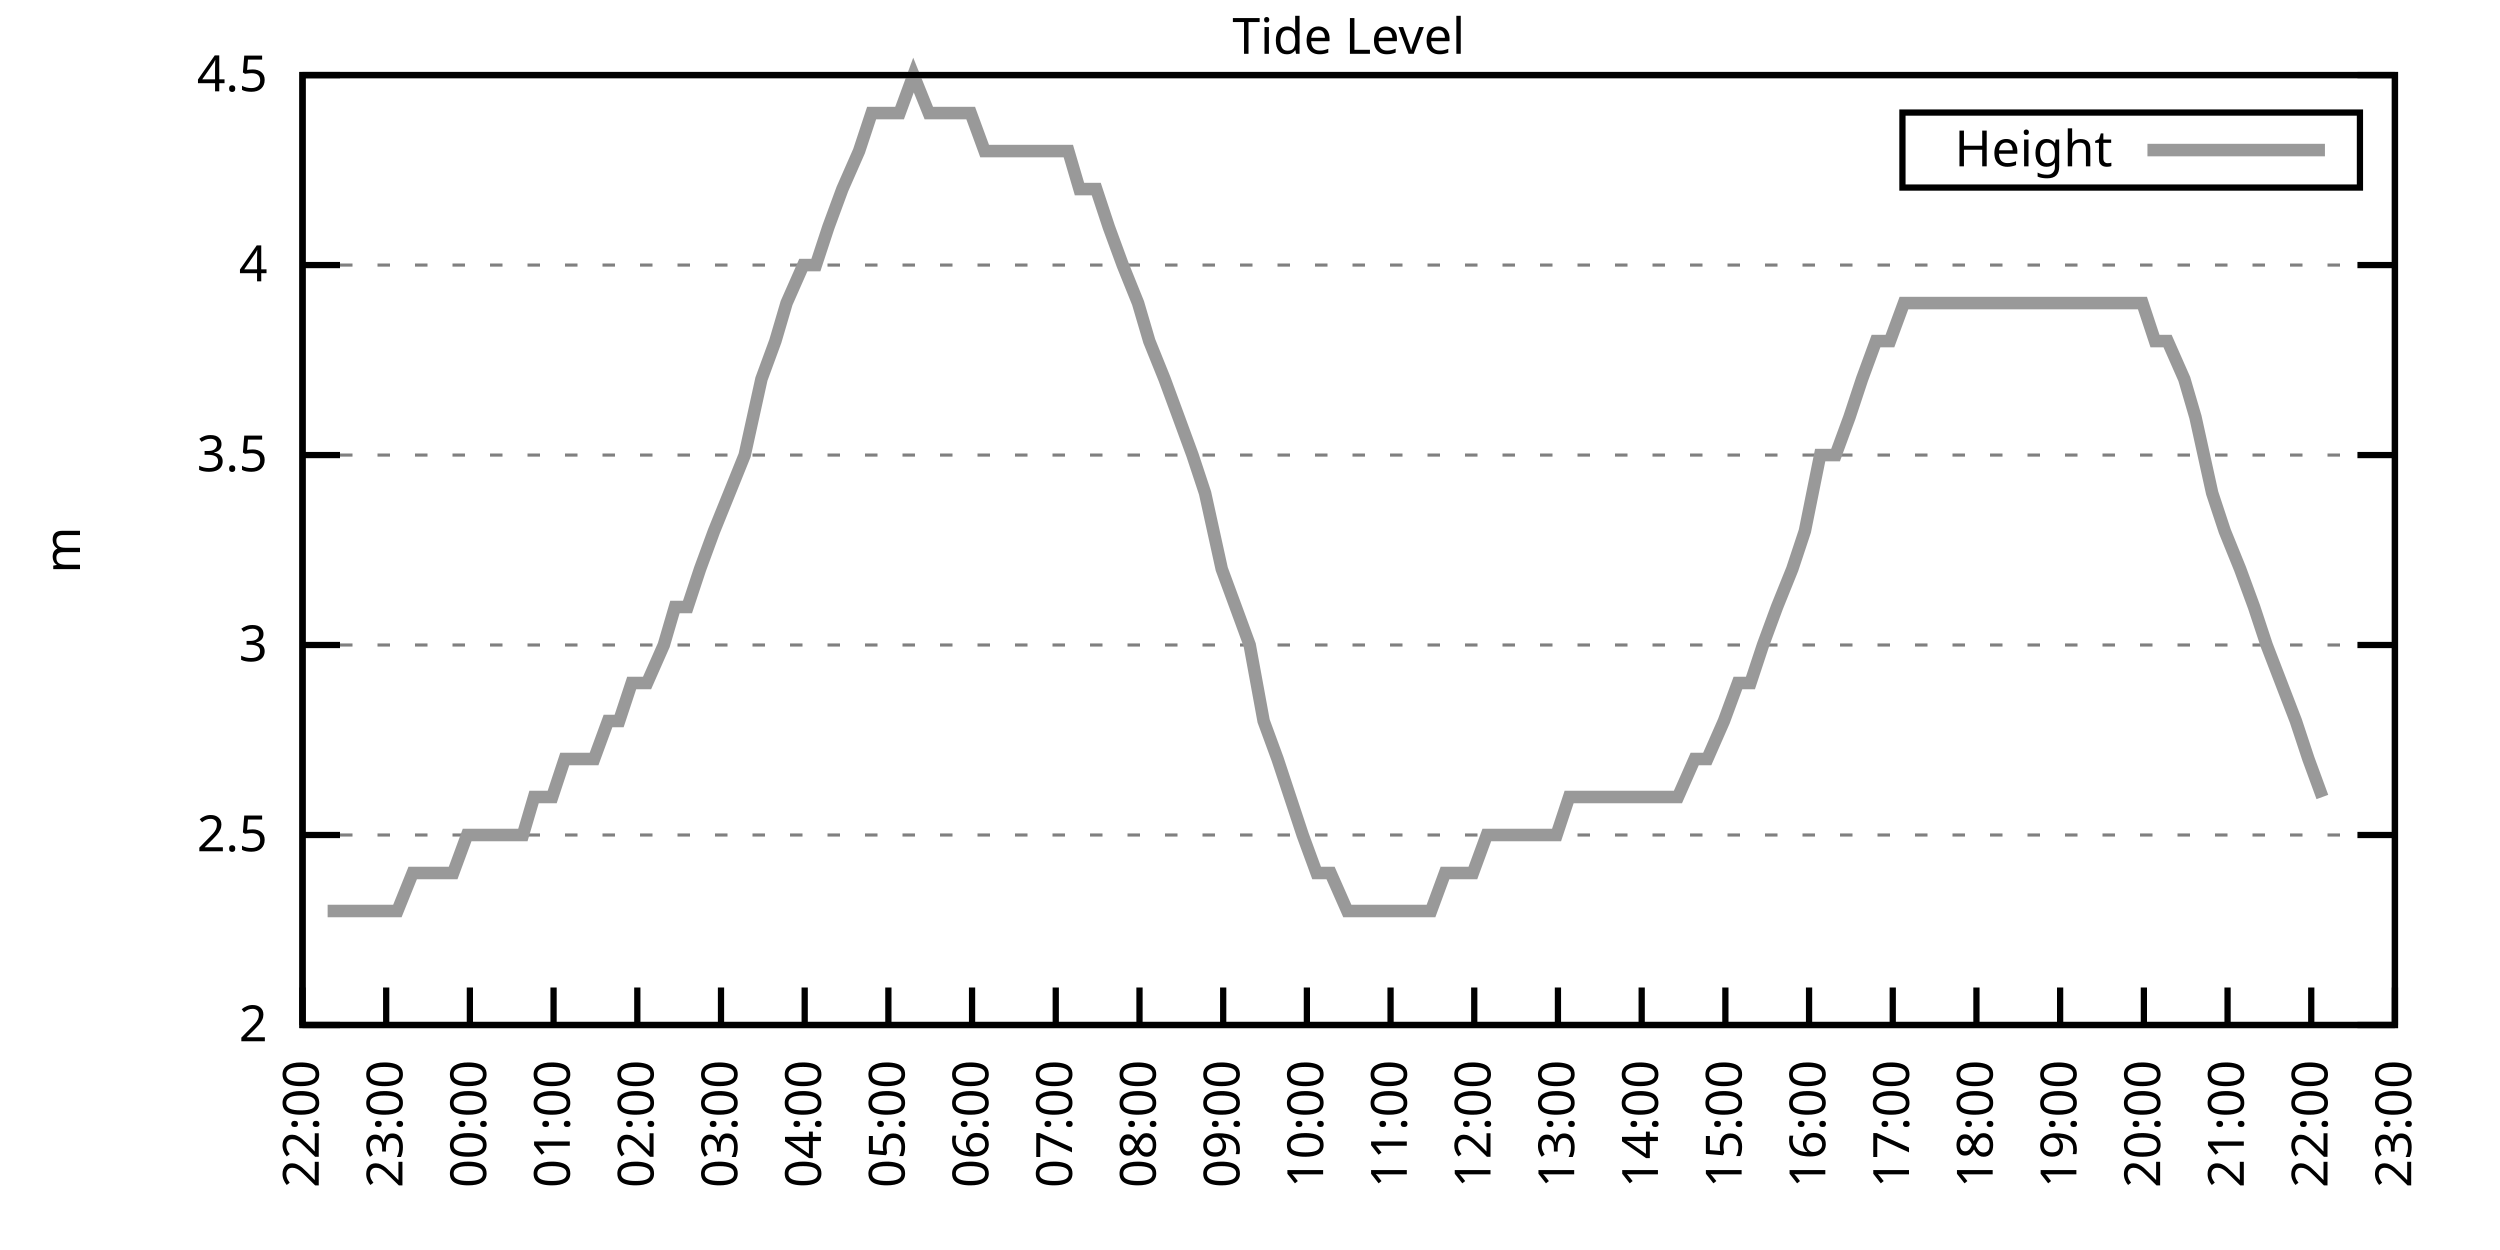
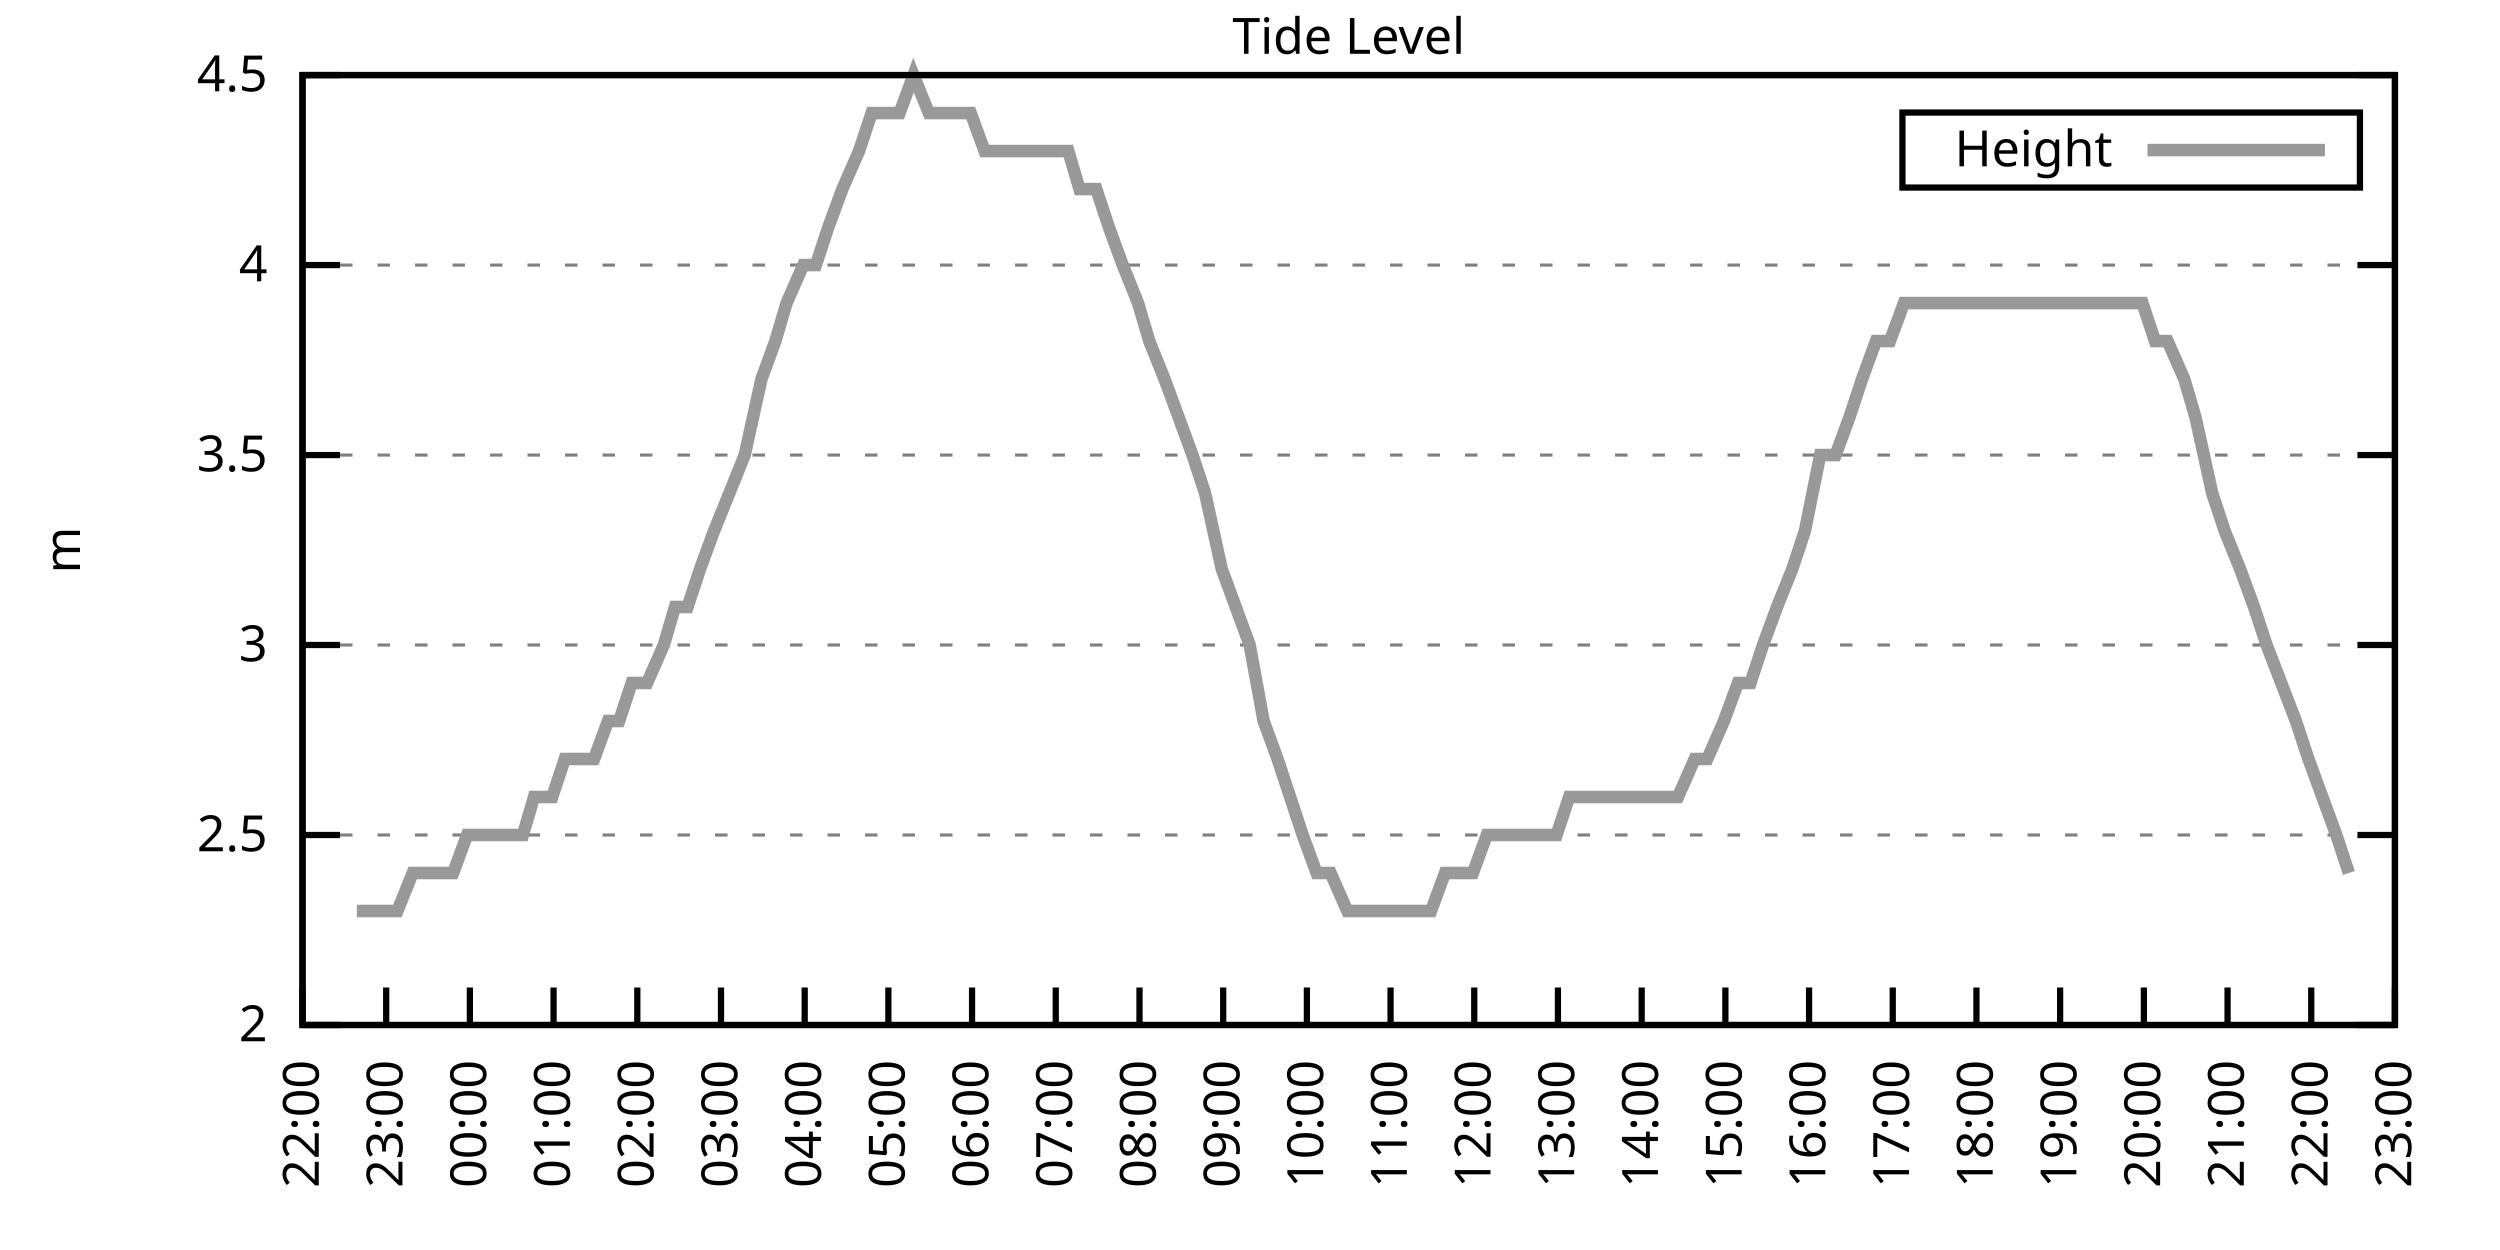
<svg xmlns="http://www.w3.org/2000/svg" xmlns:xlink="http://www.w3.org/1999/xlink" width="400" height="200" viewBox="0 0 400 200">
  <g id="gnuplot_canvas">
    <rect x="0" y="0" width="400" height="200" fill="none" />
    <defs>
      <circle id="gpDot" r="0.5" stroke-width="0.5" stroke="currentColor" />
      <path id="gpPt0" stroke-width="0.333" stroke="currentColor" d="M-1,0 h2 M0,-1 v2" />
      <path id="gpPt1" stroke-width="0.333" stroke="currentColor" d="M-1,-1 L1,1 M1,-1 L-1,1" />
      <path id="gpPt2" stroke-width="0.333" stroke="currentColor" d="M-1,0 L1,0 M0,-1 L0,1 M-1,-1 L1,1 M-1,1 L1,-1" />
      <rect id="gpPt3" stroke-width="0.333" stroke="currentColor" x="-1" y="-1" width="2" height="2" />
      <rect id="gpPt4" stroke-width="0.333" stroke="currentColor" fill="currentColor" x="-1" y="-1" width="2" height="2" />
      <circle id="gpPt5" stroke-width="0.333" stroke="currentColor" cx="0" cy="0" r="1" />
      <use xlink:href="#gpPt5" id="gpPt6" fill="currentColor" stroke="none" />
      <path id="gpPt7" stroke-width="0.333" stroke="currentColor" d="M0,-1.33 L-1.33,0.67 L1.33,0.67 z" />
      <use xlink:href="#gpPt7" id="gpPt8" fill="currentColor" stroke="none" />
      <use xlink:href="#gpPt7" id="gpPt9" stroke="currentColor" transform="rotate(180)" />
      <use xlink:href="#gpPt9" id="gpPt10" fill="currentColor" stroke="none" />
      <use xlink:href="#gpPt3" id="gpPt11" stroke="currentColor" transform="rotate(45)" />
      <use xlink:href="#gpPt11" id="gpPt12" fill="currentColor" stroke="none" />
      <path id="gpPt13" stroke-width="0.333" stroke="currentColor" d="M0,1.330 L1.265,0.411 L0.782,-1.067 L-0.782,-1.076 L-1.265,0.411 z" />
      <use xlink:href="#gpPt13" id="gpPt14" fill="currentColor" stroke="none" />
      <filter id="textbox" filterUnits="objectBoundingBox" x="0" y="0" height="1" width="1">
        <feFlood flood-color="white" flood-opacity="1" result="bgnd" />
        <feComposite in="SourceGraphic" in2="bgnd" operator="atop" />
      </filter>
      <filter id="greybox" filterUnits="objectBoundingBox" x="0" y="0" height="1" width="1">
        <feFlood flood-color="lightgrey" flood-opacity="1" result="grey" />
        <feComposite in="SourceGraphic" in2="grey" operator="atop" />
      </filter>
    </defs>
    <g fill="none" color="white" stroke="currentColor" stroke-width="1.00" stroke-linecap="butt" stroke-linejoin="miter">
</g>
    <g fill="none" color="black" stroke="currentColor" stroke-width="1.00" stroke-linecap="butt" stroke-linejoin="miter">
      <g stroke="none" shape-rendering="crispEdges">
        <polygon fill="rgb(255, 255, 255)" points="48.40,164.00 383.18,164.00 383.18,12.02 48.40,12.02 " />
      </g>
    </g>
    <g fill="none" color="black" stroke="currentColor" stroke-width="1.00" stroke-linecap="butt" stroke-linejoin="miter">
</g>
    <g fill="none" color="black" stroke="black" stroke-width="0.50" stroke-linecap="butt" stroke-linejoin="miter">
</g>
    <g fill="none" color="gray" stroke="currentColor" stroke-width="0.50" stroke-linecap="butt" stroke-linejoin="miter">
      <path stroke="gray" stroke-dasharray="2,4" class="gridline" d="M48.40,164.00 L383.19,164.00  " />
    </g>
    <g fill="none" color="gray" stroke="gray" stroke-width="1.00" stroke-linecap="butt" stroke-linejoin="miter">
</g>
    <g fill="none" color="black" stroke="currentColor" stroke-width="1.00" stroke-linecap="butt" stroke-linejoin="miter">
      <path stroke="black" d="M48.40,164.00 L54.40,164.00 M383.19,164.00 L377.19,164.00  " />
      <g transform="translate(42.80,166.60)" stroke="none" fill="black" font-family="Sans" font-size="8.00" text-anchor="end">
        <text>
          <tspan font-family="Sans"> 2</tspan>
        </text>
      </g>
    </g>
    <g fill="none" color="black" stroke="currentColor" stroke-width="1.00" stroke-linecap="butt" stroke-linejoin="miter">
</g>
    <g fill="none" color="black" stroke="black" stroke-width="0.50" stroke-linecap="butt" stroke-linejoin="miter">
</g>
    <g fill="none" color="gray" stroke="currentColor" stroke-width="0.50" stroke-linecap="butt" stroke-linejoin="miter">
      <path stroke="gray" stroke-dasharray="2,4" class="gridline" d="M48.40,133.60 L383.19,133.60  " />
    </g>
    <g fill="none" color="gray" stroke="gray" stroke-width="1.00" stroke-linecap="butt" stroke-linejoin="miter">
</g>
    <g fill="none" color="black" stroke="currentColor" stroke-width="1.00" stroke-linecap="butt" stroke-linejoin="miter">
      <path stroke="black" d="M48.40,133.60 L54.40,133.60 M383.19,133.60 L377.19,133.60  " />
      <g transform="translate(42.80,136.20)" stroke="none" fill="black" font-family="Sans" font-size="8.00" text-anchor="end">
        <text>
          <tspan font-family="Sans"> 2.5</tspan>
        </text>
      </g>
    </g>
    <g fill="none" color="black" stroke="currentColor" stroke-width="1.00" stroke-linecap="butt" stroke-linejoin="miter">
</g>
    <g fill="none" color="black" stroke="black" stroke-width="0.50" stroke-linecap="butt" stroke-linejoin="miter">
</g>
    <g fill="none" color="gray" stroke="currentColor" stroke-width="0.50" stroke-linecap="butt" stroke-linejoin="miter">
      <path stroke="gray" stroke-dasharray="2,4" class="gridline" d="M48.40,103.20 L383.19,103.20  " />
    </g>
    <g fill="none" color="gray" stroke="gray" stroke-width="1.00" stroke-linecap="butt" stroke-linejoin="miter">
</g>
    <g fill="none" color="black" stroke="currentColor" stroke-width="1.00" stroke-linecap="butt" stroke-linejoin="miter">
      <path stroke="black" d="M48.40,103.20 L54.40,103.20 M383.19,103.20 L377.19,103.20  " />
      <g transform="translate(42.80,105.80)" stroke="none" fill="black" font-family="Sans" font-size="8.00" text-anchor="end">
        <text>
          <tspan font-family="Sans"> 3</tspan>
        </text>
      </g>
    </g>
    <g fill="none" color="black" stroke="currentColor" stroke-width="1.00" stroke-linecap="butt" stroke-linejoin="miter">
</g>
    <g fill="none" color="black" stroke="black" stroke-width="0.50" stroke-linecap="butt" stroke-linejoin="miter">
</g>
    <g fill="none" color="gray" stroke="currentColor" stroke-width="0.50" stroke-linecap="butt" stroke-linejoin="miter">
      <path stroke="gray" stroke-dasharray="2,4" class="gridline" d="M48.40,72.81 L383.19,72.81  " />
    </g>
    <g fill="none" color="gray" stroke="gray" stroke-width="1.00" stroke-linecap="butt" stroke-linejoin="miter">
</g>
    <g fill="none" color="black" stroke="currentColor" stroke-width="1.00" stroke-linecap="butt" stroke-linejoin="miter">
      <path stroke="black" d="M48.40,72.81 L54.40,72.81 M383.19,72.81 L377.19,72.81  " />
      <g transform="translate(42.80,75.41)" stroke="none" fill="black" font-family="Sans" font-size="8.00" text-anchor="end">
        <text>
          <tspan font-family="Sans"> 3.5</tspan>
        </text>
      </g>
    </g>
    <g fill="none" color="black" stroke="currentColor" stroke-width="1.00" stroke-linecap="butt" stroke-linejoin="miter">
</g>
    <g fill="none" color="black" stroke="black" stroke-width="0.50" stroke-linecap="butt" stroke-linejoin="miter">
</g>
    <g fill="none" color="gray" stroke="currentColor" stroke-width="0.50" stroke-linecap="butt" stroke-linejoin="miter">
      <path stroke="gray" stroke-dasharray="2,4" class="gridline" d="M48.40,42.41 L383.19,42.41  " />
    </g>
    <g fill="none" color="gray" stroke="gray" stroke-width="1.00" stroke-linecap="butt" stroke-linejoin="miter">
</g>
    <g fill="none" color="black" stroke="currentColor" stroke-width="1.00" stroke-linecap="butt" stroke-linejoin="miter">
      <path stroke="black" d="M48.40,42.41 L54.40,42.41 M383.19,42.41 L377.19,42.41  " />
      <g transform="translate(42.80,45.01)" stroke="none" fill="black" font-family="Sans" font-size="8.00" text-anchor="end">
        <text>
          <tspan font-family="Sans"> 4</tspan>
        </text>
      </g>
    </g>
    <g fill="none" color="black" stroke="currentColor" stroke-width="1.00" stroke-linecap="butt" stroke-linejoin="miter">
</g>
    <g fill="none" color="black" stroke="black" stroke-width="0.50" stroke-linecap="butt" stroke-linejoin="miter">
</g>
    <g fill="none" color="gray" stroke="currentColor" stroke-width="0.50" stroke-linecap="butt" stroke-linejoin="miter">
      <path stroke="gray" stroke-dasharray="2,4" class="gridline" d="M48.40,12.01 L383.19,12.01  " />
    </g>
    <g fill="none" color="gray" stroke="gray" stroke-width="1.00" stroke-linecap="butt" stroke-linejoin="miter">
</g>
    <g fill="none" color="black" stroke="currentColor" stroke-width="1.00" stroke-linecap="butt" stroke-linejoin="miter">
      <path stroke="black" d="M48.40,12.01 L54.40,12.01 M383.19,12.01 L377.19,12.01  " />
      <g transform="translate(42.80,14.61)" stroke="none" fill="black" font-family="Sans" font-size="8.00" text-anchor="end">
        <text>
          <tspan font-family="Sans"> 4.5</tspan>
        </text>
      </g>
    </g>
    <g fill="none" color="black" stroke="currentColor" stroke-width="1.00" stroke-linecap="butt" stroke-linejoin="miter">
      <path stroke="black" d="M48.40,164.00 L48.40,158.00  " />
      <g transform="translate(51.00,169.60) rotate(270.00)" stroke="none" fill="black" font-family="Sans" font-size="8.00" text-anchor="end">
        <text>
          <tspan font-family="Sans">22:00</tspan>
        </text>
      </g>
    </g>
    <g fill="none" color="black" stroke="currentColor" stroke-width="1.00" stroke-linecap="butt" stroke-linejoin="miter">
      <path stroke="black" d="M61.79,164.00 L61.79,158.00  " />
      <g transform="translate(64.39,169.60) rotate(270.00)" stroke="none" fill="black" font-family="Sans" font-size="8.00" text-anchor="end">
        <text>
          <tspan font-family="Sans">23:00</tspan>
        </text>
      </g>
    </g>
    <g fill="none" color="black" stroke="currentColor" stroke-width="1.00" stroke-linecap="butt" stroke-linejoin="miter">
      <path stroke="black" d="M75.18,164.00 L75.18,158.00  " />
      <g transform="translate(77.78,169.60) rotate(270.00)" stroke="none" fill="black" font-family="Sans" font-size="8.00" text-anchor="end">
        <text>
          <tspan font-family="Sans">00:00</tspan>
        </text>
      </g>
    </g>
    <g fill="none" color="black" stroke="currentColor" stroke-width="1.00" stroke-linecap="butt" stroke-linejoin="miter">
      <path stroke="black" d="M88.57,164.00 L88.57,158.00  " />
      <g transform="translate(91.17,169.60) rotate(270.00)" stroke="none" fill="black" font-family="Sans" font-size="8.00" text-anchor="end">
        <text>
          <tspan font-family="Sans">01:00</tspan>
        </text>
      </g>
    </g>
    <g fill="none" color="black" stroke="currentColor" stroke-width="1.00" stroke-linecap="butt" stroke-linejoin="miter">
      <path stroke="black" d="M101.97,164.00 L101.97,158.00  " />
      <g transform="translate(104.57,169.60) rotate(270.00)" stroke="none" fill="black" font-family="Sans" font-size="8.00" text-anchor="end">
        <text>
          <tspan font-family="Sans">02:00</tspan>
        </text>
      </g>
    </g>
    <g fill="none" color="black" stroke="currentColor" stroke-width="1.00" stroke-linecap="butt" stroke-linejoin="miter">
      <path stroke="black" d="M115.36,164.00 L115.36,158.00  " />
      <g transform="translate(117.96,169.60) rotate(270.00)" stroke="none" fill="black" font-family="Sans" font-size="8.00" text-anchor="end">
        <text>
          <tspan font-family="Sans">03:00</tspan>
        </text>
      </g>
    </g>
    <g fill="none" color="black" stroke="currentColor" stroke-width="1.00" stroke-linecap="butt" stroke-linejoin="miter">
      <path stroke="black" d="M128.75,164.00 L128.75,158.00  " />
      <g transform="translate(131.35,169.60) rotate(270.00)" stroke="none" fill="black" font-family="Sans" font-size="8.00" text-anchor="end">
        <text>
          <tspan font-family="Sans">04:00</tspan>
        </text>
      </g>
    </g>
    <g fill="none" color="black" stroke="currentColor" stroke-width="1.00" stroke-linecap="butt" stroke-linejoin="miter">
      <path stroke="black" d="M142.14,164.00 L142.14,158.00  " />
      <g transform="translate(144.74,169.60) rotate(270.00)" stroke="none" fill="black" font-family="Sans" font-size="8.00" text-anchor="end">
        <text>
          <tspan font-family="Sans">05:00</tspan>
        </text>
      </g>
    </g>
    <g fill="none" color="black" stroke="currentColor" stroke-width="1.00" stroke-linecap="butt" stroke-linejoin="miter">
      <path stroke="black" d="M155.53,164.00 L155.53,158.00  " />
      <g transform="translate(158.13,169.60) rotate(270.00)" stroke="none" fill="black" font-family="Sans" font-size="8.00" text-anchor="end">
        <text>
          <tspan font-family="Sans">06:00</tspan>
        </text>
      </g>
    </g>
    <g fill="none" color="black" stroke="currentColor" stroke-width="1.00" stroke-linecap="butt" stroke-linejoin="miter">
      <path stroke="black" d="M168.92,164.00 L168.92,158.00  " />
      <g transform="translate(171.52,169.60) rotate(270.00)" stroke="none" fill="black" font-family="Sans" font-size="8.00" text-anchor="end">
        <text>
          <tspan font-family="Sans">07:00</tspan>
        </text>
      </g>
    </g>
    <g fill="none" color="black" stroke="currentColor" stroke-width="1.00" stroke-linecap="butt" stroke-linejoin="miter">
      <path stroke="black" d="M182.32,164.00 L182.32,158.00  " />
      <g transform="translate(184.92,169.60) rotate(270.00)" stroke="none" fill="black" font-family="Sans" font-size="8.00" text-anchor="end">
        <text>
          <tspan font-family="Sans">08:00</tspan>
        </text>
      </g>
    </g>
    <g fill="none" color="black" stroke="currentColor" stroke-width="1.00" stroke-linecap="butt" stroke-linejoin="miter">
      <path stroke="black" d="M195.71,164.00 L195.71,158.00  " />
      <g transform="translate(198.31,169.60) rotate(270.00)" stroke="none" fill="black" font-family="Sans" font-size="8.00" text-anchor="end">
        <text>
          <tspan font-family="Sans">09:00</tspan>
        </text>
      </g>
    </g>
    <g fill="none" color="black" stroke="currentColor" stroke-width="1.00" stroke-linecap="butt" stroke-linejoin="miter">
      <path stroke="black" d="M209.10,164.00 L209.10,158.00  " />
      <g transform="translate(211.70,169.60) rotate(270.00)" stroke="none" fill="black" font-family="Sans" font-size="8.00" text-anchor="end">
        <text>
          <tspan font-family="Sans">10:00</tspan>
        </text>
      </g>
    </g>
    <g fill="none" color="black" stroke="currentColor" stroke-width="1.00" stroke-linecap="butt" stroke-linejoin="miter">
      <path stroke="black" d="M222.49,164.00 L222.49,158.00  " />
      <g transform="translate(225.09,169.60) rotate(270.00)" stroke="none" fill="black" font-family="Sans" font-size="8.00" text-anchor="end">
        <text>
          <tspan font-family="Sans">11:00</tspan>
        </text>
      </g>
    </g>
    <g fill="none" color="black" stroke="currentColor" stroke-width="1.00" stroke-linecap="butt" stroke-linejoin="miter">
      <path stroke="black" d="M235.88,164.00 L235.88,158.00  " />
      <g transform="translate(238.48,169.60) rotate(270.00)" stroke="none" fill="black" font-family="Sans" font-size="8.00" text-anchor="end">
        <text>
          <tspan font-family="Sans">12:00</tspan>
        </text>
      </g>
    </g>
    <g fill="none" color="black" stroke="currentColor" stroke-width="1.00" stroke-linecap="butt" stroke-linejoin="miter">
      <path stroke="black" d="M249.27,164.00 L249.27,158.00  " />
      <g transform="translate(251.87,169.60) rotate(270.00)" stroke="none" fill="black" font-family="Sans" font-size="8.00" text-anchor="end">
        <text>
          <tspan font-family="Sans">13:00</tspan>
        </text>
      </g>
    </g>
    <g fill="none" color="black" stroke="currentColor" stroke-width="1.00" stroke-linecap="butt" stroke-linejoin="miter">
      <path stroke="black" d="M262.67,164.00 L262.67,158.00  " />
      <g transform="translate(265.27,169.60) rotate(270.00)" stroke="none" fill="black" font-family="Sans" font-size="8.00" text-anchor="end">
        <text>
          <tspan font-family="Sans">14:00</tspan>
        </text>
      </g>
    </g>
    <g fill="none" color="black" stroke="currentColor" stroke-width="1.00" stroke-linecap="butt" stroke-linejoin="miter">
      <path stroke="black" d="M276.06,164.00 L276.06,158.00  " />
      <g transform="translate(278.66,169.60) rotate(270.00)" stroke="none" fill="black" font-family="Sans" font-size="8.00" text-anchor="end">
        <text>
          <tspan font-family="Sans">15:00</tspan>
        </text>
      </g>
    </g>
    <g fill="none" color="black" stroke="currentColor" stroke-width="1.00" stroke-linecap="butt" stroke-linejoin="miter">
      <path stroke="black" d="M289.45,164.00 L289.45,158.00  " />
      <g transform="translate(292.05,169.60) rotate(270.00)" stroke="none" fill="black" font-family="Sans" font-size="8.00" text-anchor="end">
        <text>
          <tspan font-family="Sans">16:00</tspan>
        </text>
      </g>
    </g>
    <g fill="none" color="black" stroke="currentColor" stroke-width="1.00" stroke-linecap="butt" stroke-linejoin="miter">
      <path stroke="black" d="M302.84,164.00 L302.84,158.00  " />
      <g transform="translate(305.44,169.60) rotate(270.00)" stroke="none" fill="black" font-family="Sans" font-size="8.00" text-anchor="end">
        <text>
          <tspan font-family="Sans">17:00</tspan>
        </text>
      </g>
    </g>
    <g fill="none" color="black" stroke="currentColor" stroke-width="1.00" stroke-linecap="butt" stroke-linejoin="miter">
      <path stroke="black" d="M316.23,164.00 L316.23,158.00  " />
      <g transform="translate(318.83,169.60) rotate(270.00)" stroke="none" fill="black" font-family="Sans" font-size="8.00" text-anchor="end">
        <text>
          <tspan font-family="Sans">18:00</tspan>
        </text>
      </g>
    </g>
    <g fill="none" color="black" stroke="currentColor" stroke-width="1.00" stroke-linecap="butt" stroke-linejoin="miter">
      <path stroke="black" d="M329.62,164.00 L329.62,158.00  " />
      <g transform="translate(332.22,169.60) rotate(270.00)" stroke="none" fill="black" font-family="Sans" font-size="8.00" text-anchor="end">
        <text>
          <tspan font-family="Sans">19:00</tspan>
        </text>
      </g>
    </g>
    <g fill="none" color="black" stroke="currentColor" stroke-width="1.00" stroke-linecap="butt" stroke-linejoin="miter">
      <path stroke="black" d="M343.02,164.00 L343.02,158.00  " />
      <g transform="translate(345.62,169.60) rotate(270.00)" stroke="none" fill="black" font-family="Sans" font-size="8.00" text-anchor="end">
        <text>
          <tspan font-family="Sans">20:00</tspan>
        </text>
      </g>
    </g>
    <g fill="none" color="black" stroke="currentColor" stroke-width="1.00" stroke-linecap="butt" stroke-linejoin="miter">
      <path stroke="black" d="M356.41,164.00 L356.41,158.00  " />
      <g transform="translate(359.01,169.60) rotate(270.00)" stroke="none" fill="black" font-family="Sans" font-size="8.00" text-anchor="end">
        <text>
          <tspan font-family="Sans">21:00</tspan>
        </text>
      </g>
    </g>
    <g fill="none" color="black" stroke="currentColor" stroke-width="1.00" stroke-linecap="butt" stroke-linejoin="miter">
      <path stroke="black" d="M369.80,164.00 L369.80,158.00  " />
      <g transform="translate(372.40,169.60) rotate(270.00)" stroke="none" fill="black" font-family="Sans" font-size="8.00" text-anchor="end">
        <text>
          <tspan font-family="Sans">22:00</tspan>
        </text>
      </g>
    </g>
    <g fill="none" color="black" stroke="currentColor" stroke-width="1.00" stroke-linecap="butt" stroke-linejoin="miter">
      <path stroke="black" d="M383.19,164.00 L383.19,158.00  " />
      <g transform="translate(385.79,169.60) rotate(270.00)" stroke="none" fill="black" font-family="Sans" font-size="8.00" text-anchor="end">
        <text>
          <tspan font-family="Sans">23:00</tspan>
        </text>
      </g>
    </g>
    <g fill="none" color="black" stroke="currentColor" stroke-width="1.00" stroke-linecap="butt" stroke-linejoin="miter">
</g>
    <g fill="none" color="black" stroke="currentColor" stroke-width="1.00" stroke-linecap="butt" stroke-linejoin="miter">
      <path stroke="black" d="M48.40,12.01 L48.40,164.00 L383.19,164.00 L383.19,12.01 L48.40,12.01 Z  " />
    </g>
    <g fill="none" color="black" stroke="currentColor" stroke-width="1.00" stroke-linecap="butt" stroke-linejoin="miter">
</g>
    <g fill="none" color="black" stroke="currentColor" stroke-width="1.00" stroke-linecap="butt" stroke-linejoin="miter">
      <path stroke="black" d="M304.39,30.01 L304.39,18.01 L377.59,18.01 L377.59,30.01 L304.39,30.01 Z  " />
    </g>
    <g id="Tide_level_plot_1">
      <g fill="none" color="white" stroke="black" stroke-width="2.00" stroke-linecap="butt" stroke-linejoin="miter">
</g>
      <g fill="none" color="black" stroke="currentColor" stroke-width="2.00" stroke-linecap="butt" stroke-linejoin="miter">
        <g transform="translate(337.99,26.61)" stroke="none" fill="black" font-family="Sans" font-size="8.00" text-anchor="end">
          <text>
            <tspan font-family="Sans">Height</tspan>
          </text>
        </g>
      </g>
      <g fill="none" color="black" stroke="currentColor" stroke-width="2.00" stroke-linecap="butt" stroke-linejoin="miter">
-         <path stroke="rgb(153, 153, 153)" d="M343.59,24.01 L371.99,24.01 M52.42,145.76 L54.65,145.76 L57.10,145.76 L59.34,145.76 L61.35,145.76 L63.58,145.76   L66.03,139.68 L68.26,139.68 L70.27,139.68 L72.50,139.68 L74.74,133.60 L76.97,133.60 L78.75,133.60 L80.76,133.60   L83.66,133.60 L85.45,127.52 L88.35,127.52 L90.36,121.44 L92.15,121.44 L95.05,121.44 L97.28,115.36 L99.06,115.36   L101.07,109.28 L103.53,109.28 L106.21,103.20 L107.99,97.12 L110.00,97.12 L112.01,91.04 L114.24,84.97 L116.70,78.89   L119.15,72.81 L121.83,60.65 L124.06,54.57 L125.85,48.49 L128.53,42.41 L130.54,42.41 L132.54,36.33 L134.78,30.25   L137.45,24.17 L139.46,18.09 L141.69,18.09 L143.93,18.09 L146.16,12.01 L148.61,18.09 L150.62,18.09 L152.63,18.09   L155.31,18.09 L157.54,24.17 L159.55,24.17 L161.78,24.17 L164.01,24.17 L166.25,24.17 L168.70,24.17 L170.93,24.17   L172.72,30.25 L175.40,30.25 L177.41,36.33 L179.64,42.41 L182.09,48.49 L183.88,54.57 L186.33,60.65 L188.57,66.73   L190.80,72.81 L192.81,78.89 L195.48,91.04 L197.72,97.12 L199.95,103.20 L202.18,115.36 L204.41,121.44 L206.42,127.52   L208.43,133.60 L210.66,139.68 L212.89,139.68 L215.57,145.76 L217.80,145.76 L220.04,145.76 L222.04,145.76 L224.28,145.76   L226.51,145.76 L228.96,145.76 L231.20,139.68 L233.43,139.68 L235.66,139.68 L237.89,133.60 L239.68,133.60 L242.36,133.60   L244.59,133.60 L246.37,133.60 L249.05,133.60 L251.06,127.52 L253.07,127.52 L255.52,127.52 L257.76,127.52 L259.76,127.52   L262.00,127.52 L264.23,127.52 L266.24,127.52 L268.47,127.52 L271.15,121.44 L273.16,121.44 L275.83,115.36 L278.07,109.28   L280.07,109.28 L282.08,103.20 L284.32,97.12 L286.77,91.04 L288.78,84.97 L291.23,72.81 L293.69,72.81 L295.92,66.73   L297.93,60.65 L300.16,54.57 L302.39,54.57 L304.63,48.49 L306.86,48.49 L308.87,48.49 L311.32,48.49 L313.33,48.49   L315.79,48.49 L318.02,48.49 L320.03,48.49 L322.48,48.49 L324.71,48.49 L326.95,48.49 L329.18,48.49 L331.41,48.49   L333.42,48.49 L336.10,48.49 L338.33,48.49 L340.34,48.49 L342.79,48.49 L344.80,54.57 L346.81,54.57 L349.49,60.65   L351.27,66.73 L353.95,78.89 L355.96,84.97 L358.42,91.04 L360.65,97.12 L362.66,103.20 L367.34,115.36 L369.35,121.44   L371.58,127.52  " />
+         <path stroke="rgb(153, 153, 153)" d="M343.59,24.01 L371.99,24.01 M57.10,145.76 L59.34,145.76 L61.35,145.76 L63.58,145.76 L66.03,139.68 L68.26,139.68   L70.27,139.68 L72.50,139.68 L74.74,133.60 L76.97,133.60 L78.75,133.60 L80.76,133.60 L83.66,133.60 L85.45,127.52   L88.35,127.52 L90.36,121.44 L92.15,121.44 L95.05,121.44 L97.28,115.36 L99.06,115.36 L101.07,109.28 L103.53,109.28   L106.21,103.20 L107.99,97.12 L110.00,97.12 L112.01,91.04 L114.24,84.97 L116.70,78.89 L119.15,72.81 L121.83,60.65   L124.06,54.57 L125.85,48.49 L128.53,42.41 L130.54,42.41 L132.54,36.33 L134.78,30.25 L137.45,24.17 L139.46,18.09   L141.69,18.09 L143.93,18.09 L146.16,12.01 L148.61,18.09 L150.62,18.09 L152.63,18.09 L155.31,18.09 L157.54,24.17   L159.55,24.17 L161.78,24.17 L164.01,24.17 L166.25,24.17 L168.70,24.17 L170.93,24.17 L172.72,30.25 L175.40,30.25   L177.41,36.33 L179.64,42.41 L182.09,48.49 L183.88,54.57 L186.33,60.65 L188.57,66.73 L190.80,72.81 L192.81,78.89   L195.48,91.04 L197.72,97.12 L199.95,103.20 L202.18,115.36 L204.41,121.44 L206.42,127.52 L208.43,133.60 L210.66,139.68   L212.89,139.68 L215.57,145.76 L217.80,145.76 L220.04,145.76 L222.04,145.76 L224.28,145.76 L226.51,145.76 L228.96,145.76   L231.20,139.68 L233.43,139.68 L235.66,139.68 L237.89,133.60 L239.68,133.60 L242.36,133.60 L244.59,133.60 L246.37,133.60   L249.05,133.60 L251.06,127.52 L253.07,127.52 L255.52,127.52 L257.76,127.52 L259.76,127.52 L262.00,127.52 L264.23,127.52   L266.24,127.52 L268.47,127.52 L271.15,121.44 L273.16,121.44 L275.83,115.36 L278.07,109.28 L280.07,109.28 L282.08,103.20   L284.32,97.12 L286.77,91.04 L288.78,84.97 L291.23,72.81 L293.69,72.81 L295.92,66.73 L297.93,60.65 L300.16,54.57   L302.39,54.57 L304.63,48.49 L306.86,48.49 L308.87,48.49 L311.32,48.49 L313.33,48.49 L315.79,48.49 L318.02,48.49   L320.03,48.49 L322.48,48.49 L324.71,48.49 L326.95,48.49 L329.18,48.49 L331.41,48.49 L333.42,48.49 L336.10,48.49   L338.33,48.49 L340.34,48.49 L342.79,48.49 L344.80,54.57 L346.81,54.57 L349.49,60.65 L351.27,66.73 L353.95,78.89   L355.96,84.97 L358.42,91.04 L360.65,97.12 L362.66,103.20 L367.34,115.36 L369.35,121.44 L371.58,127.52 L373.82,133.60   L375.82,139.68  " />
      </g>
    </g>
    <g fill="none" color="black" stroke="currentColor" stroke-width="2.00" stroke-linecap="butt" stroke-linejoin="miter">
</g>
    <g fill="none" color="black" stroke="black" stroke-width="1.00" stroke-linecap="butt" stroke-linejoin="miter">
</g>
    <g fill="none" color="black" stroke="currentColor" stroke-width="1.00" stroke-linecap="butt" stroke-linejoin="miter">
      <path stroke="black" d="M48.40,12.01 L48.40,164.00 L383.19,164.00 L383.19,12.01 L48.40,12.01 Z  " />
      <g transform="translate(12.80,88.01) rotate(270.00)" stroke="none" fill="black" font-family="Sans" font-size="8.00" text-anchor="middle">
        <text>
          <tspan font-family="Sans">m</tspan>
        </text>
      </g>
    </g>
    <g fill="none" color="black" stroke="currentColor" stroke-width="1.00" stroke-linecap="butt" stroke-linejoin="miter">
</g>
    <g fill="none" color="black" stroke="currentColor" stroke-width="1.00" stroke-linecap="butt" stroke-linejoin="miter">
      <g transform="translate(215.79,8.61)" stroke="none" fill="black" font-family="Sans" font-size="8.00" text-anchor="middle">
        <text>
          <tspan font-family="Sans">Tide Level</tspan>
        </text>
      </g>
    </g>
    <g fill="none" color="black" stroke="currentColor" stroke-width="1.00" stroke-linecap="butt" stroke-linejoin="miter">
</g>
  </g>
</svg>
